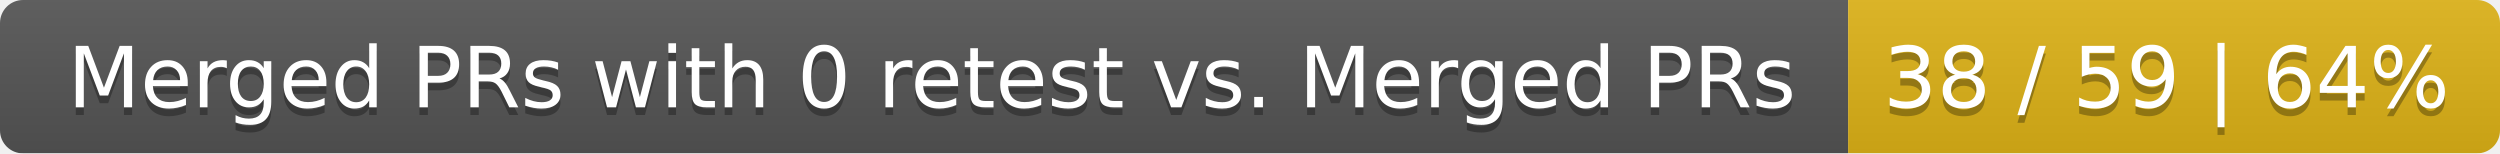
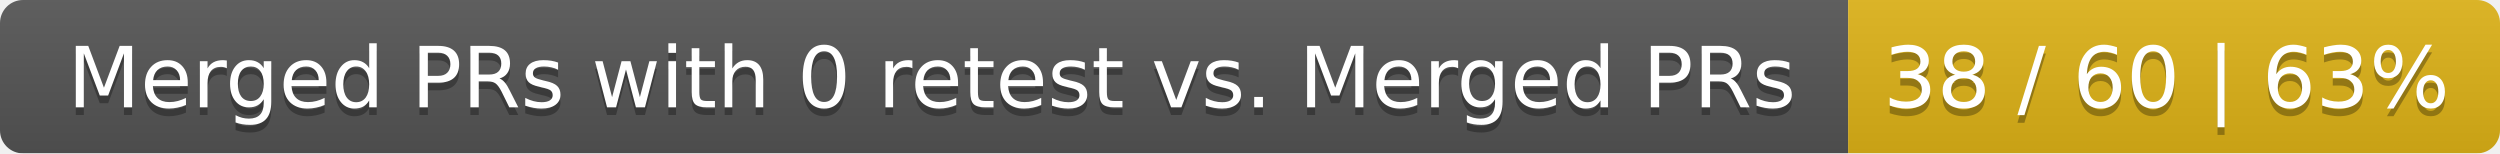
<svg xmlns="http://www.w3.org/2000/svg" width="326" height="20">
  <linearGradient id="smooth" x2="0" y2="100%">
    <stop offset="0" stop-color="#bbb" stop-opacity=".1" />
    <stop offset="1" stop-opacity=".1" />
  </linearGradient>
  <mask id="round">
    <rect width="326" height="20" rx="3" fill="#fff" />
  </mask>
  <g mask="url(#round)">
    <rect width="241" height="20" fill="#555" />
    <rect x="241" width="85" height="20" fill="#dfb317" />
    <rect width="326" height="20" fill="url(#smooth)" />
  </g>
  <g fill="#fff" text-anchor="middle" font-family="DejaVu Sans,Verdana,Geneva,sans-serif" font-size="11">
    <text x="121.5" y="15" fill="#010101" fill-opacity=".3">Merged PRs with 0 retest vs. Merged PRs</text>
    <text x="121.5" y="14">Merged PRs with 0 retest vs. Merged PRs</text>
-     <text x="282.5" y="15" fill="#010101" fill-opacity=".3">38 / 59 | 64%</text>
-     <text x="282.5" y="14">38 / 59 | 64%</text>
+     <text x="282.5" y="15" fill="#010101" fill-opacity=".3">38 / 60 | 63%</text>
+     <text x="282.5" y="14">38 / 60 | 63%</text>
  </g>
</svg>
